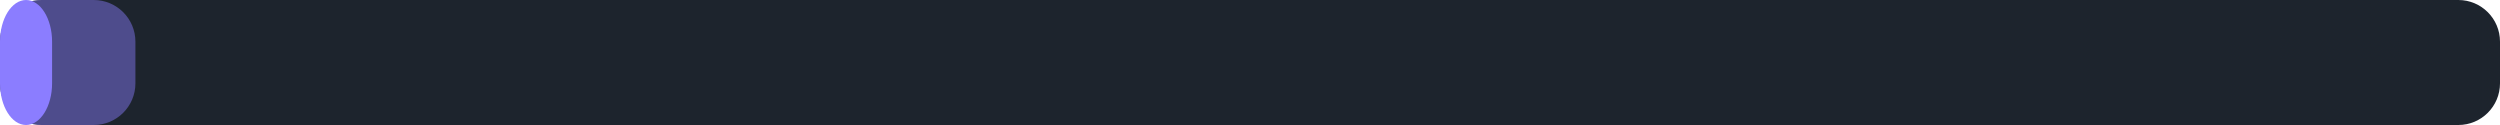
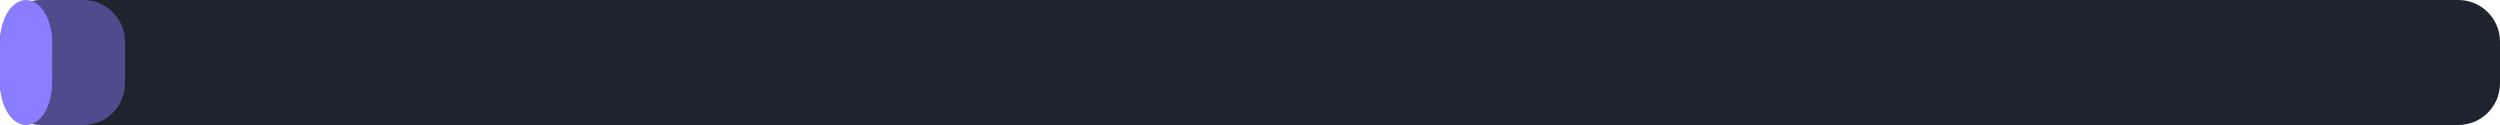
<svg xmlns="http://www.w3.org/2000/svg" width="240" height="12" viewBox="0 0 240 12">
  <rect x="0" y="0" width="240" height="12" rx="4" fill="#1d242d" />
-   <rect x="0" y="0" width="13" height="12" rx="4" fill="#8b7dff" fill-opacity="0.45" />
+   <rect x="0" y="0" width="12" height="12" rx="4" fill="#8b7dff" fill-opacity="0.45" />
  <rect x="0" y="0" width="5" height="12" rx="4" fill="#8b7dff" />
</svg>
